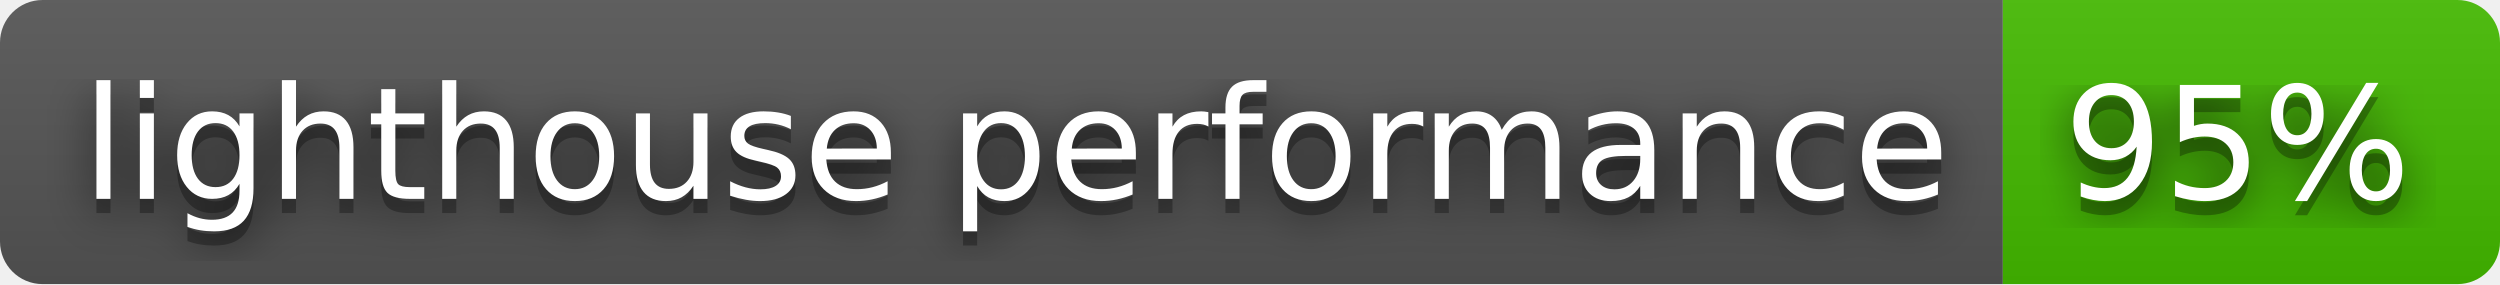
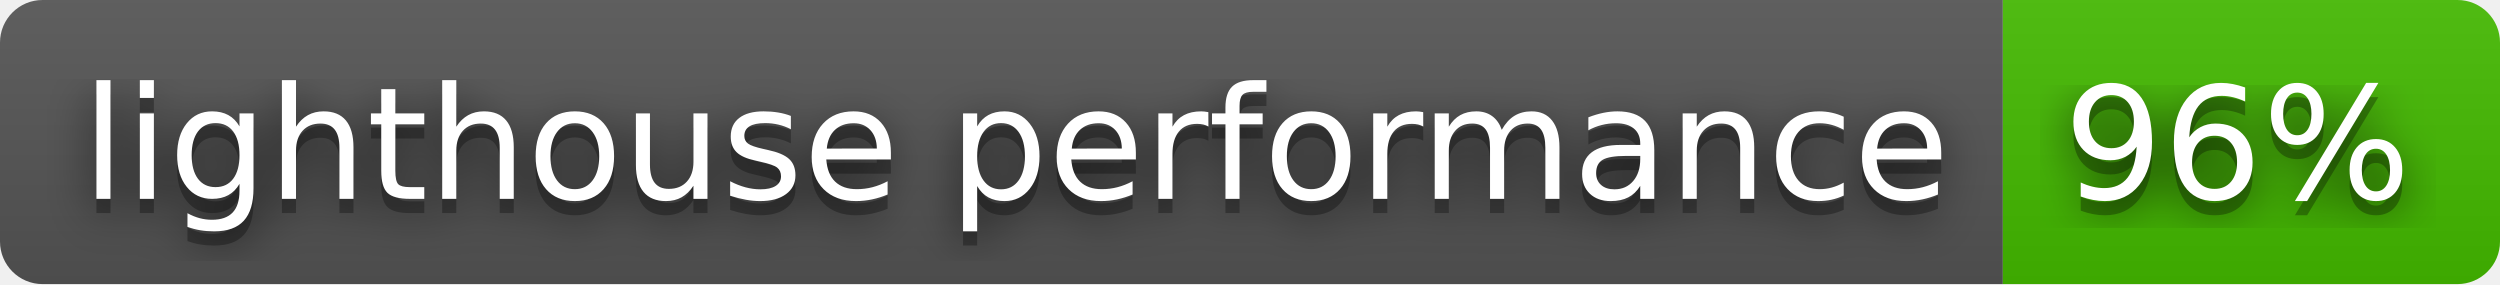
- <svg xmlns="http://www.w3.org/2000/svg" width="176" height="20" role="img" aria-label="lighthouse performance: 95%">
+ <svg xmlns="http://www.w3.org/2000/svg" width="176" height="20" role="img" aria-label="lighthouse performance: 96%">
  <filter id="blur">
    <feGaussianBlur stdDeviation="16" />
  </filter>
  <linearGradient id="s" x2="0" y2="100%">
    <stop offset="0" stop-color="#bbb" stop-opacity=".1" />
    <stop offset="1" stop-opacity=".1" />
  </linearGradient>
  <clipPath id="r">
    <rect width="176" height="20" rx="3" />
  </clipPath>
  <g clip-path="url(#r)">
    <rect width="141" height="20" fill="#555" />
    <rect x="141" width="35" height="20" fill="#4b0" />
    <rect width="176" height="20" fill="url(#s)" />
  </g>
  <g fill="#fff" text-anchor="middle" font-family="Verdana,Geneva,DejaVu Sans,sans-serif" text-rendering="geometricPrecision" font-size="110">
    <g transform="scale(.1)">
      <g aria-hidden="true" fill="#010101">
        <text x="715" y="150" fill-opacity=".8" filter="url(#blur)" textLength="1310">lighthouse performance</text>
        <text x="715" y="150" fill-opacity=".3" textLength="1310">lighthouse performance</text>
      </g>
      <text x="715" y="140" textLength="1310">lighthouse performance</text>
    </g>
    <g transform="scale(.1)">
      <g aria-hidden="true" fill="#010101">
-         <text x="1575" y="150" fill-opacity=".8" filter="url(#blur)" textLength="250">95%</text>
-         <text x="1575" y="150" fill-opacity=".3" textLength="250">95%</text>
+         <text x="1575" y="150" fill-opacity=".8" filter="url(#blur)" textLength="250">96%</text>
+         <text x="1575" y="150" fill-opacity=".3" textLength="250">96%</text>
      </g>
-       <text x="1575" y="140" textLength="250">95%</text>
+       <text x="1575" y="140" textLength="250">96%</text>
    </g>
  </g>
</svg>
